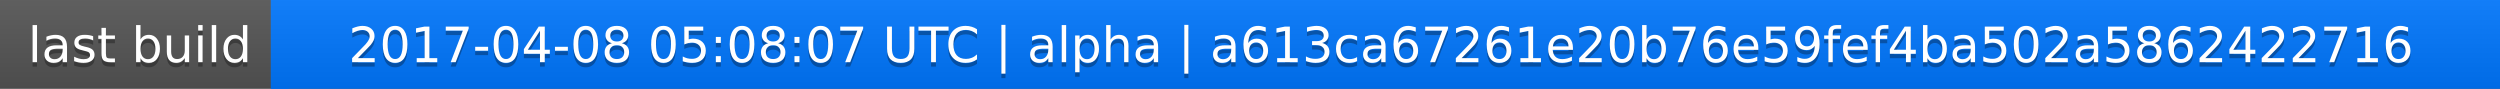
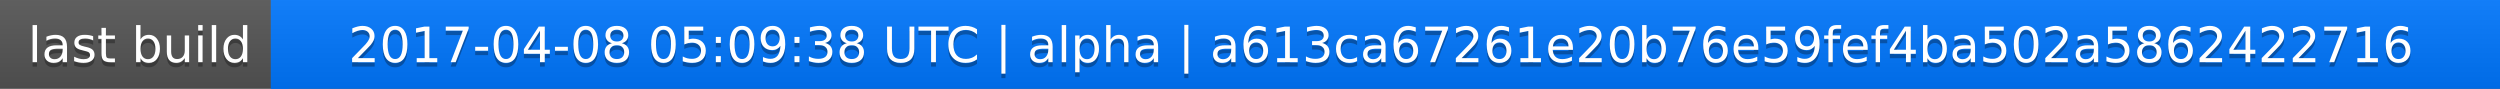
<svg xmlns="http://www.w3.org/2000/svg" width="563" height="20">
  <linearGradient id="a" x2="0" y2="100%">
    <stop offset="0" stop-color="#bbb" stop-opacity=".1" />
    <stop offset="1" stop-opacity=".1" />
  </linearGradient>
  <rect rx="0" width="563" height="20" fill="#555" />
  <rect rx="0" x="61" width="502" height="20" fill="#07f" />
  <path fill="#07f" d="M61 0h4v20h-4z" />
  <rect rx="0" width="563" height="20" fill="url(#a)" />
  <g fill="#fff" text-anchor="middle" font-family="DejaVu Sans,Verdana,Geneva,sans-serif" font-size="11">
    <text x="31.5" y="15" fill="#010101" fill-opacity=".3">last build</text>
    <text x="31.5" y="14">last build</text>
-     <text x="311" y="15" fill="#010101" fill-opacity=".3">2017-04-08 05:08:07 UTC | alpha | a613ca67261e20b76e59fef4ba502a5862422716</text>
-     <text x="311" y="14">2017-04-08 05:08:07 UTC | alpha | a613ca67261e20b76e59fef4ba502a5862422716</text>
+     <text x="311" y="15" fill="#010101" fill-opacity=".3">2017-04-08 05:09:38 UTC | alpha | a613ca67261e20b76e59fef4ba502a5862422716</text>
+     <text x="311" y="14">2017-04-08 05:09:38 UTC | alpha | a613ca67261e20b76e59fef4ba502a5862422716</text>
  </g>
</svg>
